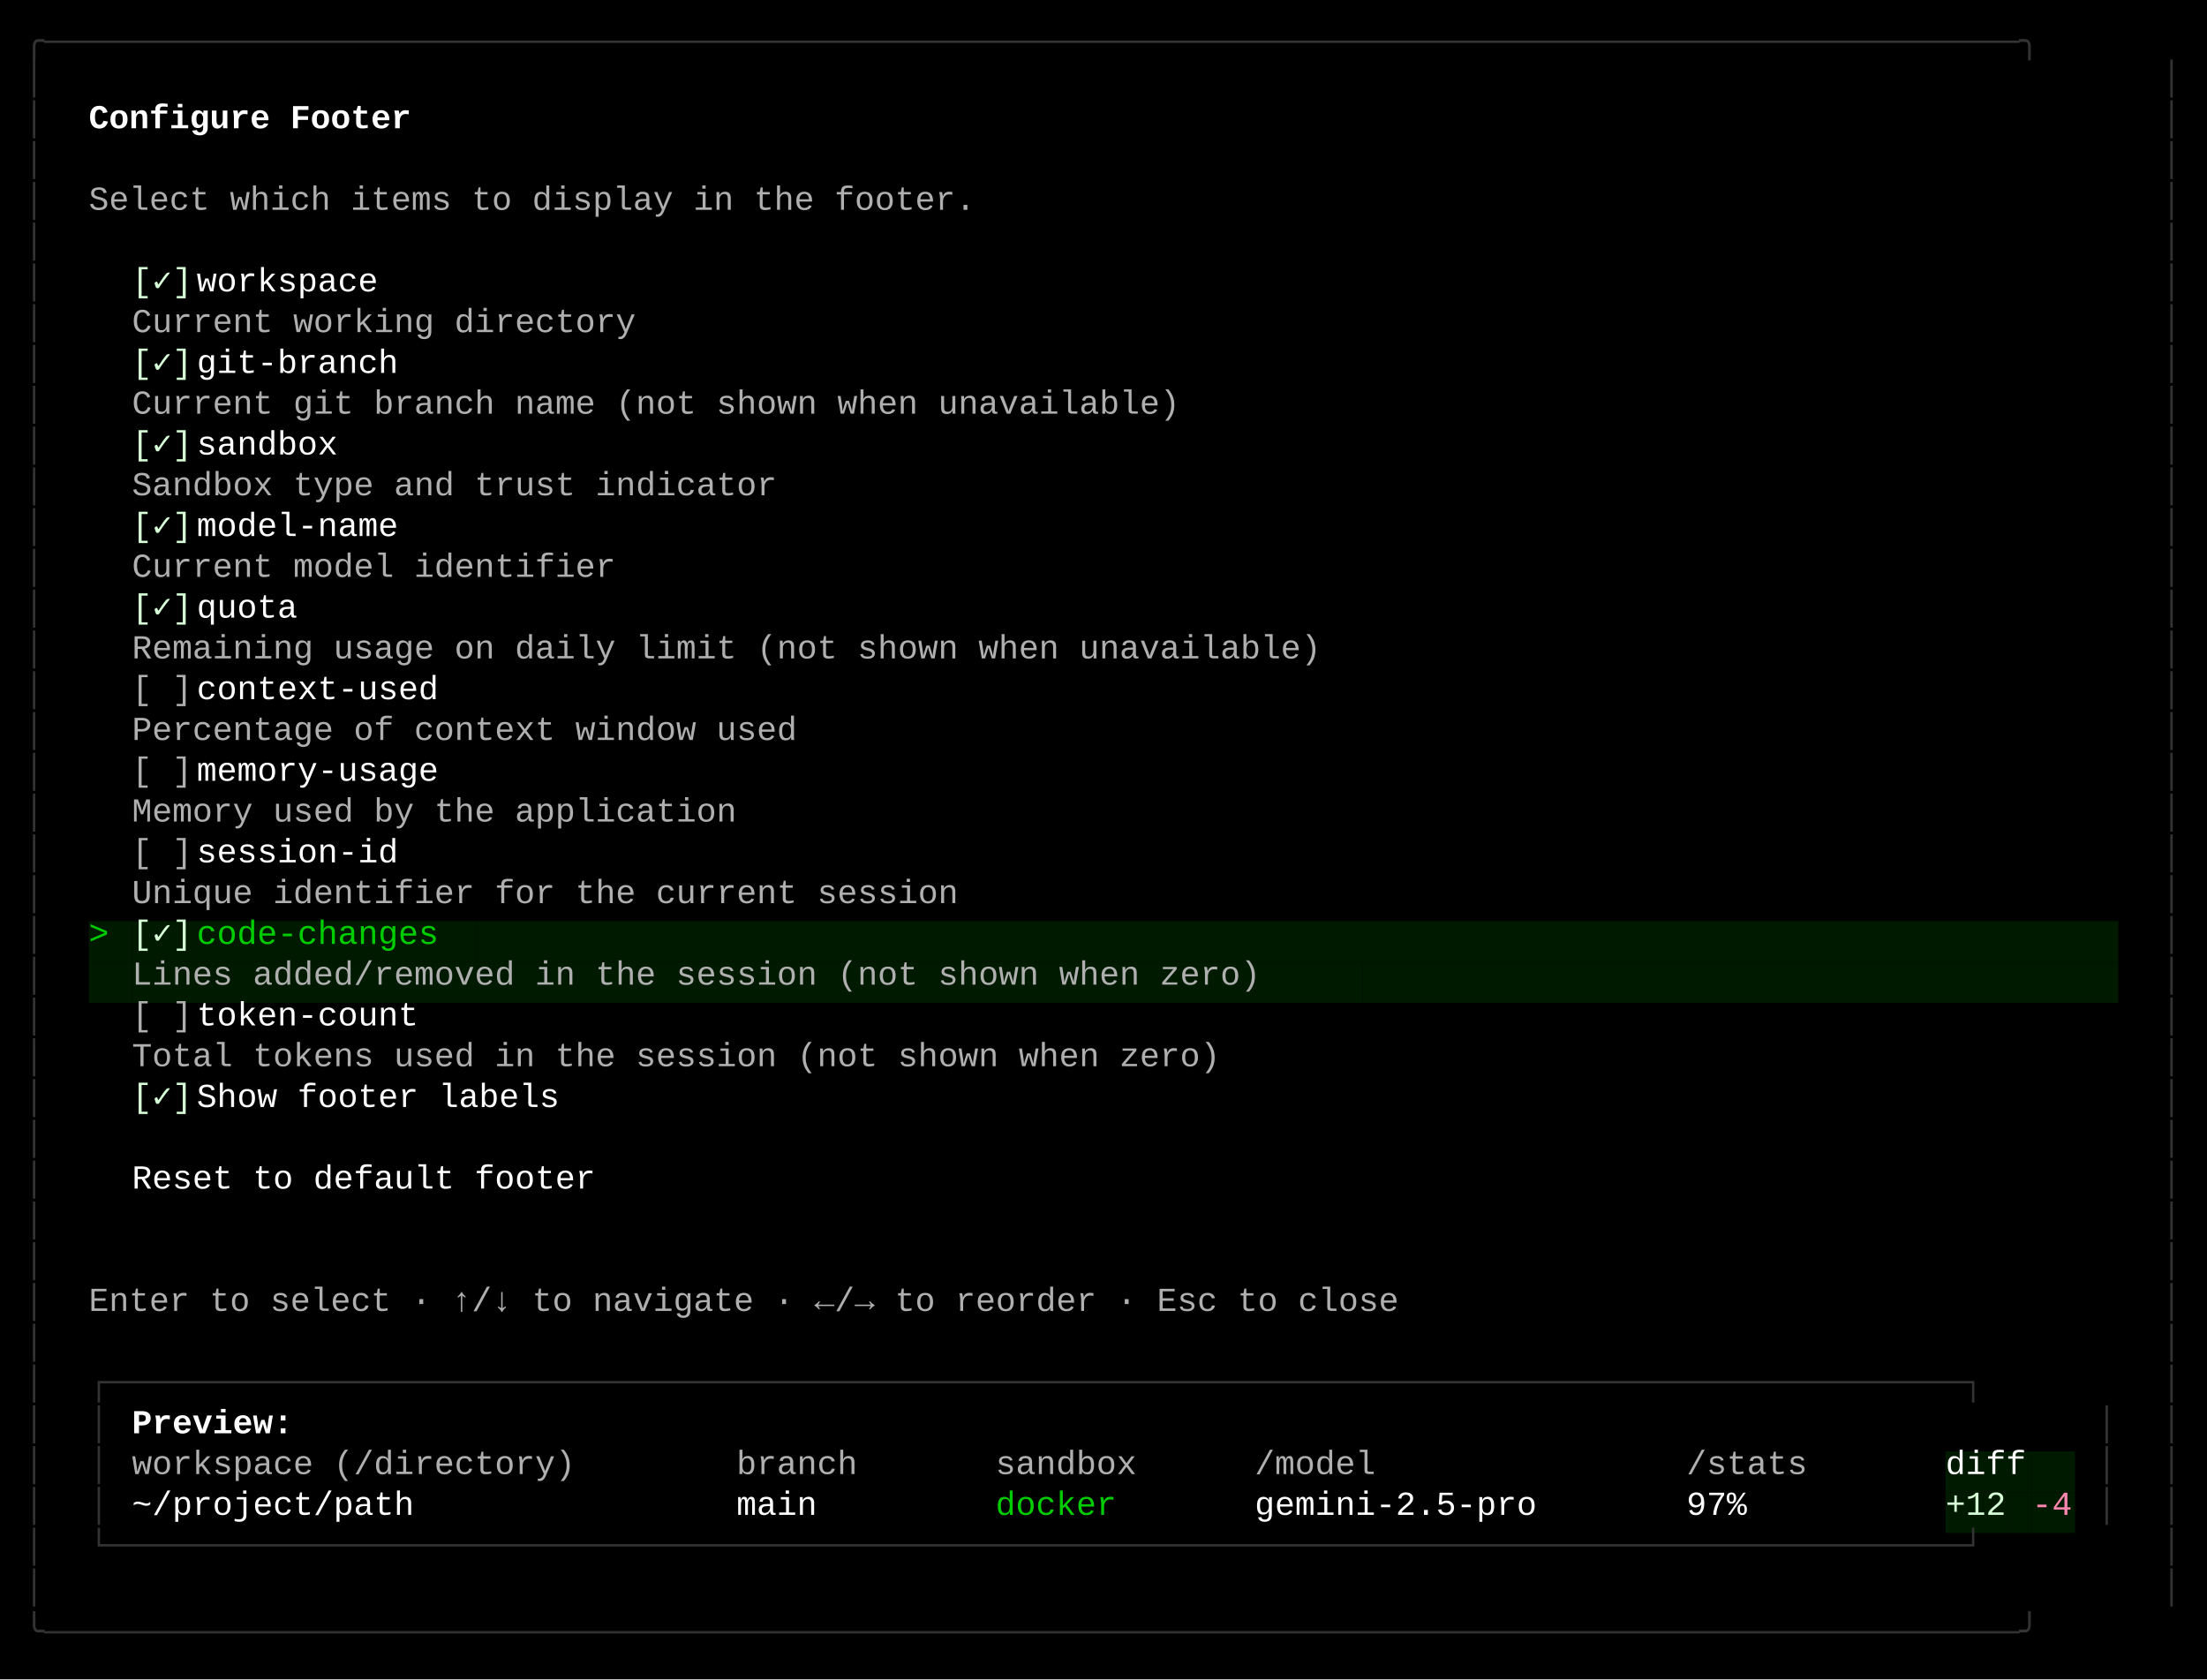
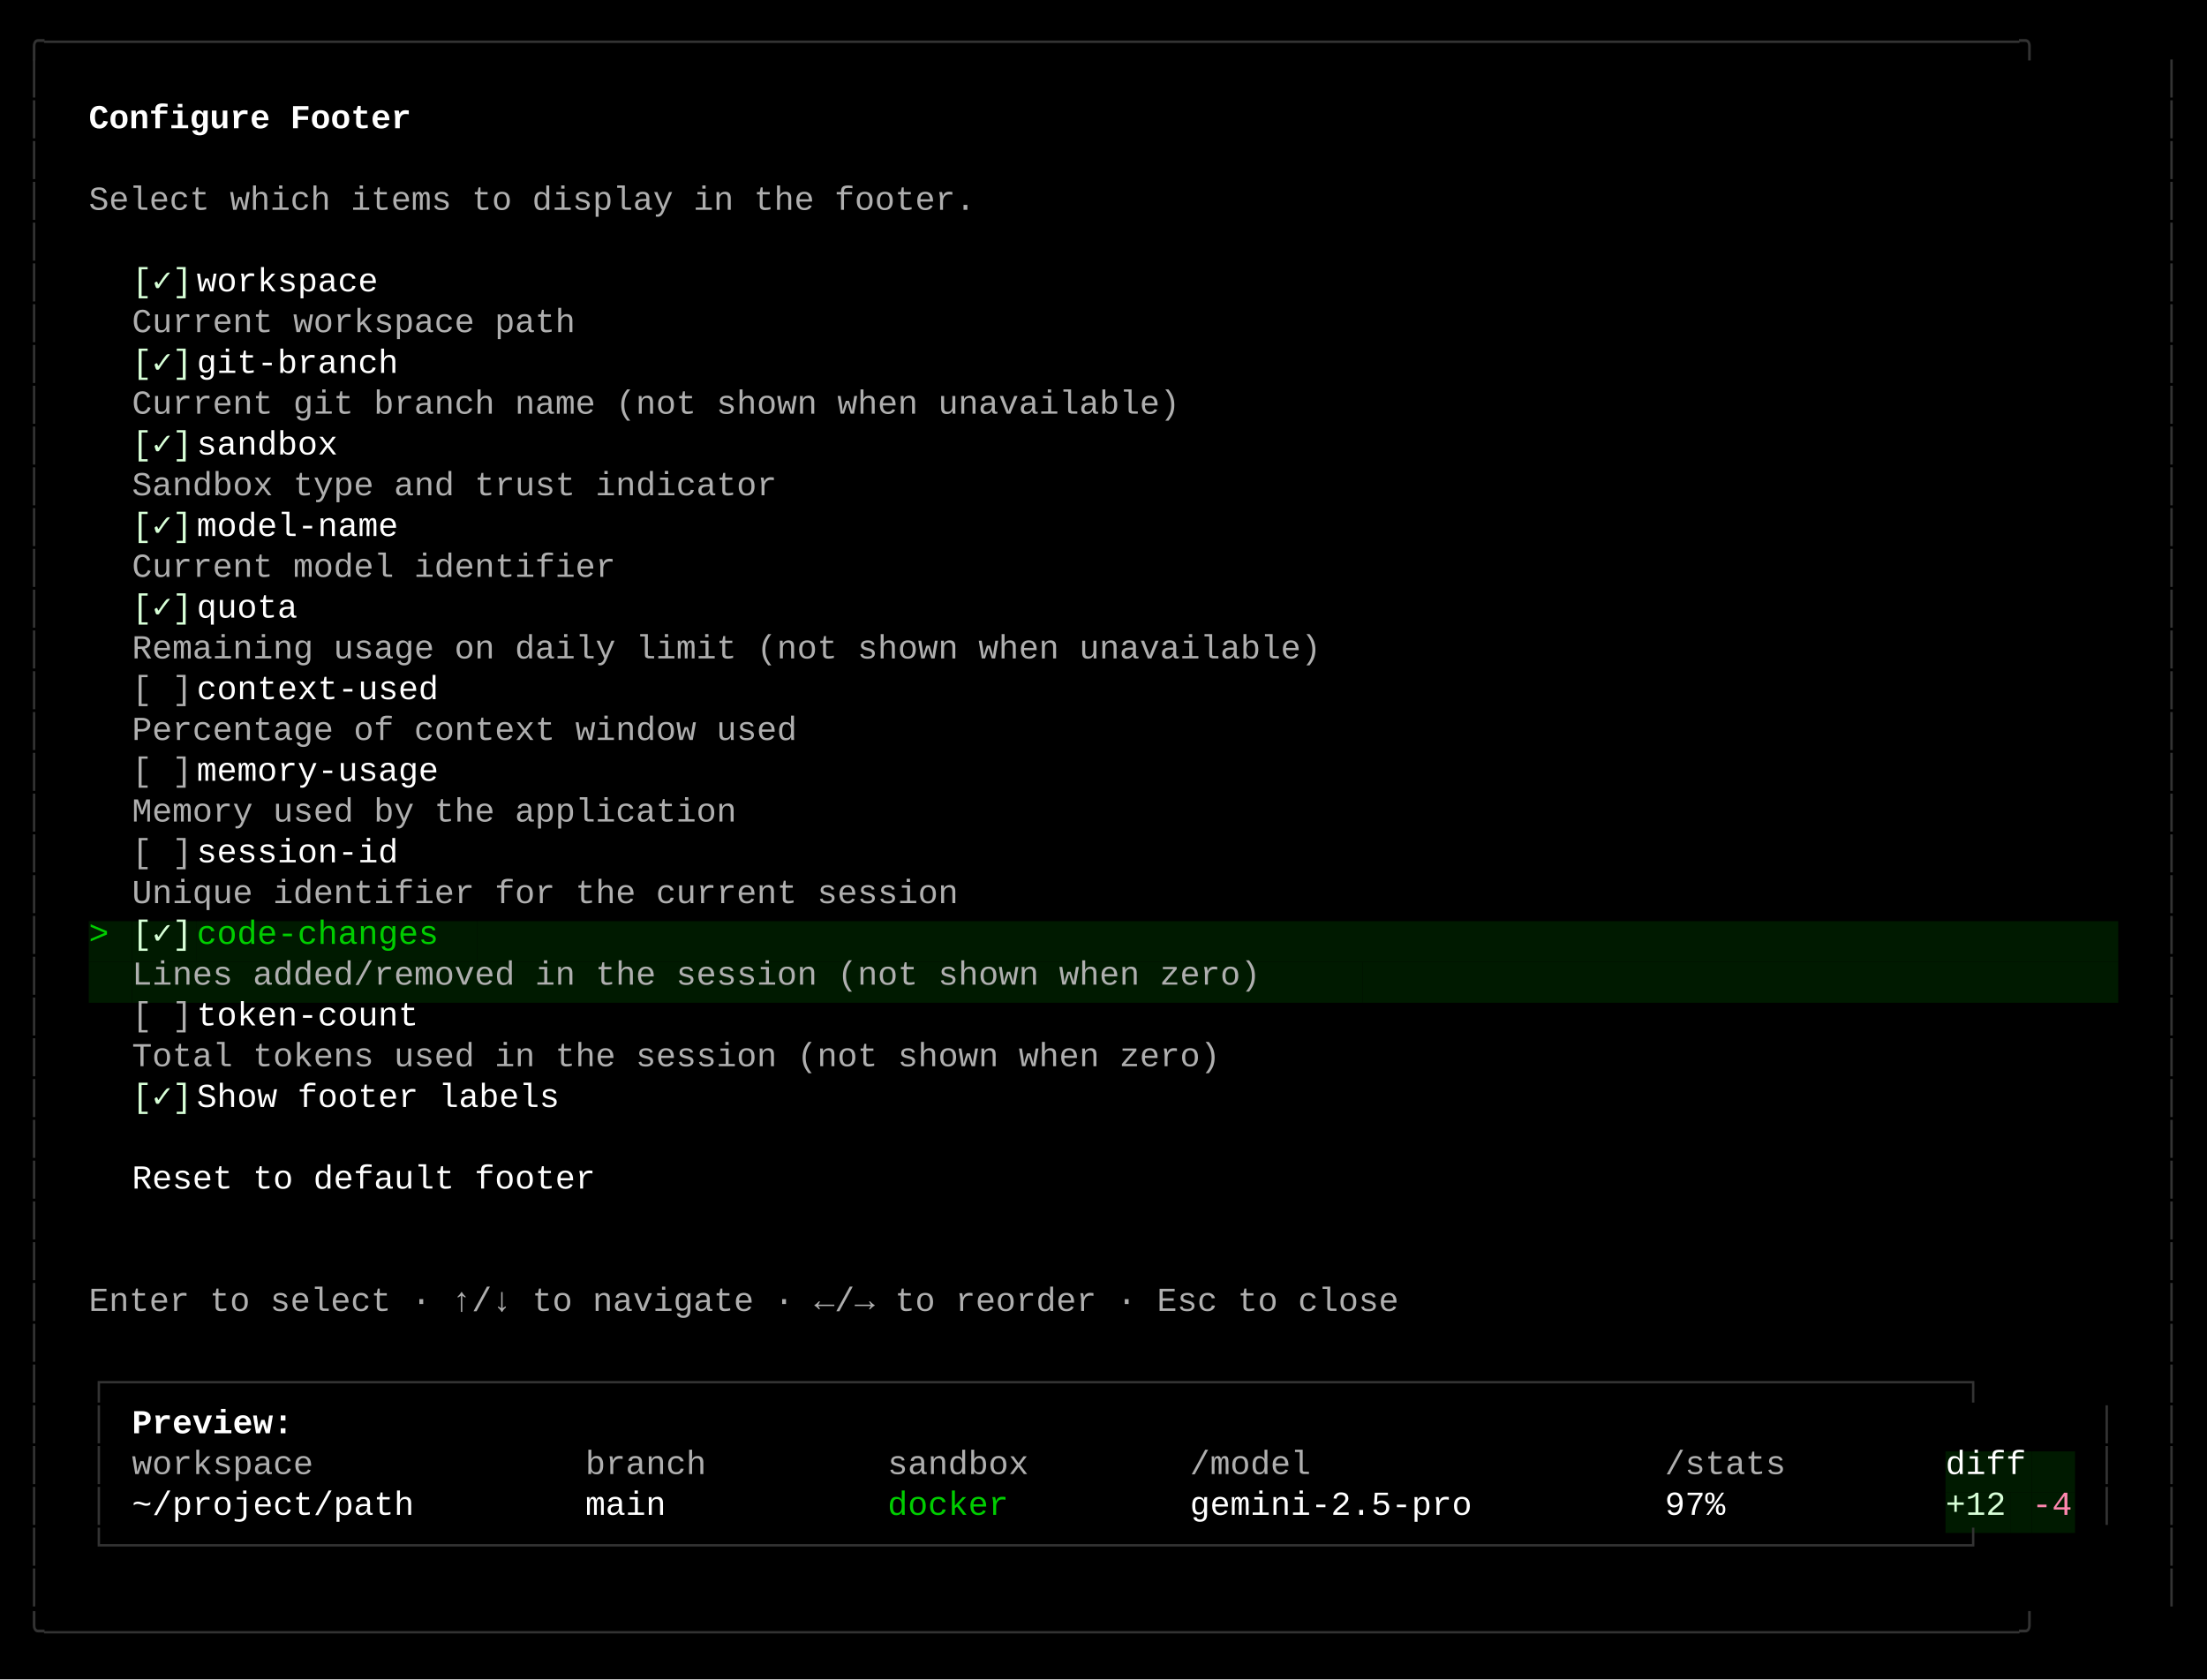
<svg xmlns="http://www.w3.org/2000/svg" width="920" height="700" viewBox="0 0 920 700">
  <style>
    text { font-family: Consolas, "Courier New", monospace; font-size: 14px; dominant-baseline: text-before-edge; white-space: pre; }
  </style>
  <rect width="920" height="700" fill="#000000" />
  <g transform="translate(10, 10)">
    <text x="0" y="2" fill="#333333" textLength="900" lengthAdjust="spacingAndGlyphs">╭──────────────────────────────────────────────────────────────────────────────────────────────────╮</text>
    <text x="0" y="19" fill="#333333" textLength="9" lengthAdjust="spacingAndGlyphs">│</text>
    <text x="891" y="19" fill="#333333" textLength="9" lengthAdjust="spacingAndGlyphs">│</text>
    <text x="0" y="36" fill="#333333" textLength="9" lengthAdjust="spacingAndGlyphs">│</text>
    <text x="27" y="36" fill="#ffffff" textLength="144" lengthAdjust="spacingAndGlyphs" font-weight="bold">Configure Footer</text>
    <text x="891" y="36" fill="#333333" textLength="9" lengthAdjust="spacingAndGlyphs">│</text>
    <text x="0" y="53" fill="#333333" textLength="9" lengthAdjust="spacingAndGlyphs">│</text>
    <text x="891" y="53" fill="#333333" textLength="9" lengthAdjust="spacingAndGlyphs">│</text>
    <text x="0" y="70" fill="#333333" textLength="9" lengthAdjust="spacingAndGlyphs">│</text>
    <text x="27" y="70" fill="#afafaf" textLength="396" lengthAdjust="spacingAndGlyphs">Select which items to display in the footer.</text>
    <text x="891" y="70" fill="#333333" textLength="9" lengthAdjust="spacingAndGlyphs">│</text>
    <text x="0" y="87" fill="#333333" textLength="9" lengthAdjust="spacingAndGlyphs">│</text>
    <text x="891" y="87" fill="#333333" textLength="9" lengthAdjust="spacingAndGlyphs">│</text>
    <text x="0" y="104" fill="#333333" textLength="9" lengthAdjust="spacingAndGlyphs">│</text>
    <text x="45" y="104" fill="#d7ffd7" textLength="27" lengthAdjust="spacingAndGlyphs">[✓]</text>
    <text x="72" y="104" fill="#ffffff" textLength="90" lengthAdjust="spacingAndGlyphs"> workspace</text>
    <text x="891" y="104" fill="#333333" textLength="9" lengthAdjust="spacingAndGlyphs">│</text>
    <text x="0" y="121" fill="#333333" textLength="9" lengthAdjust="spacingAndGlyphs">│</text>
-     <text x="45" y="121" fill="#afafaf" textLength="234" lengthAdjust="spacingAndGlyphs"> Current working directory</text>
+     <text x="45" y="121" fill="#afafaf" textLength="207" lengthAdjust="spacingAndGlyphs"> Current workspace path</text>
    <text x="891" y="121" fill="#333333" textLength="9" lengthAdjust="spacingAndGlyphs">│</text>
    <text x="0" y="138" fill="#333333" textLength="9" lengthAdjust="spacingAndGlyphs">│</text>
    <text x="45" y="138" fill="#d7ffd7" textLength="27" lengthAdjust="spacingAndGlyphs">[✓]</text>
    <text x="72" y="138" fill="#ffffff" textLength="99" lengthAdjust="spacingAndGlyphs"> git-branch</text>
    <text x="891" y="138" fill="#333333" textLength="9" lengthAdjust="spacingAndGlyphs">│</text>
    <text x="0" y="155" fill="#333333" textLength="9" lengthAdjust="spacingAndGlyphs">│</text>
    <text x="45" y="155" fill="#afafaf" textLength="477" lengthAdjust="spacingAndGlyphs"> Current git branch name (not shown when unavailable)</text>
    <text x="891" y="155" fill="#333333" textLength="9" lengthAdjust="spacingAndGlyphs">│</text>
    <text x="0" y="172" fill="#333333" textLength="9" lengthAdjust="spacingAndGlyphs">│</text>
    <text x="45" y="172" fill="#d7ffd7" textLength="27" lengthAdjust="spacingAndGlyphs">[✓]</text>
    <text x="72" y="172" fill="#ffffff" textLength="72" lengthAdjust="spacingAndGlyphs"> sandbox</text>
    <text x="891" y="172" fill="#333333" textLength="9" lengthAdjust="spacingAndGlyphs">│</text>
    <text x="0" y="189" fill="#333333" textLength="9" lengthAdjust="spacingAndGlyphs">│</text>
    <text x="45" y="189" fill="#afafaf" textLength="297" lengthAdjust="spacingAndGlyphs"> Sandbox type and trust indicator</text>
    <text x="891" y="189" fill="#333333" textLength="9" lengthAdjust="spacingAndGlyphs">│</text>
    <text x="0" y="206" fill="#333333" textLength="9" lengthAdjust="spacingAndGlyphs">│</text>
    <text x="45" y="206" fill="#d7ffd7" textLength="27" lengthAdjust="spacingAndGlyphs">[✓]</text>
    <text x="72" y="206" fill="#ffffff" textLength="99" lengthAdjust="spacingAndGlyphs"> model-name</text>
    <text x="891" y="206" fill="#333333" textLength="9" lengthAdjust="spacingAndGlyphs">│</text>
    <text x="0" y="223" fill="#333333" textLength="9" lengthAdjust="spacingAndGlyphs">│</text>
    <text x="45" y="223" fill="#afafaf" textLength="225" lengthAdjust="spacingAndGlyphs"> Current model identifier</text>
    <text x="891" y="223" fill="#333333" textLength="9" lengthAdjust="spacingAndGlyphs">│</text>
    <text x="0" y="240" fill="#333333" textLength="9" lengthAdjust="spacingAndGlyphs">│</text>
    <text x="45" y="240" fill="#d7ffd7" textLength="27" lengthAdjust="spacingAndGlyphs">[✓]</text>
    <text x="72" y="240" fill="#ffffff" textLength="54" lengthAdjust="spacingAndGlyphs"> quota</text>
    <text x="891" y="240" fill="#333333" textLength="9" lengthAdjust="spacingAndGlyphs">│</text>
    <text x="0" y="257" fill="#333333" textLength="9" lengthAdjust="spacingAndGlyphs">│</text>
    <text x="45" y="257" fill="#afafaf" textLength="540" lengthAdjust="spacingAndGlyphs"> Remaining usage on daily limit (not shown when unavailable)</text>
    <text x="891" y="257" fill="#333333" textLength="9" lengthAdjust="spacingAndGlyphs">│</text>
    <text x="0" y="274" fill="#333333" textLength="9" lengthAdjust="spacingAndGlyphs">│</text>
    <text x="45" y="274" fill="#afafaf" textLength="27" lengthAdjust="spacingAndGlyphs">[ ]</text>
    <text x="72" y="274" fill="#ffffff" textLength="117" lengthAdjust="spacingAndGlyphs"> context-used</text>
    <text x="891" y="274" fill="#333333" textLength="9" lengthAdjust="spacingAndGlyphs">│</text>
    <text x="0" y="291" fill="#333333" textLength="9" lengthAdjust="spacingAndGlyphs">│</text>
    <text x="45" y="291" fill="#afafaf" textLength="306" lengthAdjust="spacingAndGlyphs"> Percentage of context window used</text>
    <text x="891" y="291" fill="#333333" textLength="9" lengthAdjust="spacingAndGlyphs">│</text>
    <text x="0" y="308" fill="#333333" textLength="9" lengthAdjust="spacingAndGlyphs">│</text>
    <text x="45" y="308" fill="#afafaf" textLength="27" lengthAdjust="spacingAndGlyphs">[ ]</text>
    <text x="72" y="308" fill="#ffffff" textLength="117" lengthAdjust="spacingAndGlyphs"> memory-usage</text>
    <text x="891" y="308" fill="#333333" textLength="9" lengthAdjust="spacingAndGlyphs">│</text>
    <text x="0" y="325" fill="#333333" textLength="9" lengthAdjust="spacingAndGlyphs">│</text>
    <text x="45" y="325" fill="#afafaf" textLength="279" lengthAdjust="spacingAndGlyphs"> Memory used by the application</text>
    <text x="891" y="325" fill="#333333" textLength="9" lengthAdjust="spacingAndGlyphs">│</text>
    <text x="0" y="342" fill="#333333" textLength="9" lengthAdjust="spacingAndGlyphs">│</text>
    <text x="45" y="342" fill="#afafaf" textLength="27" lengthAdjust="spacingAndGlyphs">[ ]</text>
    <text x="72" y="342" fill="#ffffff" textLength="99" lengthAdjust="spacingAndGlyphs"> session-id</text>
    <text x="891" y="342" fill="#333333" textLength="9" lengthAdjust="spacingAndGlyphs">│</text>
    <text x="0" y="359" fill="#333333" textLength="9" lengthAdjust="spacingAndGlyphs">│</text>
    <text x="45" y="359" fill="#afafaf" textLength="378" lengthAdjust="spacingAndGlyphs"> Unique identifier for the current session</text>
    <text x="891" y="359" fill="#333333" textLength="9" lengthAdjust="spacingAndGlyphs">│</text>
    <text x="0" y="376" fill="#333333" textLength="9" lengthAdjust="spacingAndGlyphs">│</text>
    <rect x="27" y="374" width="9" height="17" fill="#001a00" />
    <text x="27" y="376" fill="#00cd00" textLength="9" lengthAdjust="spacingAndGlyphs">&gt;</text>
    <rect x="36" y="374" width="9" height="17" fill="#001a00" />
    <rect x="45" y="374" width="27" height="17" fill="#001a00" />
    <text x="45" y="376" fill="#d7ffd7" textLength="27" lengthAdjust="spacingAndGlyphs">[✓]</text>
    <rect x="72" y="374" width="117" height="17" fill="#001a00" />
    <text x="72" y="376" fill="#00cd00" textLength="117" lengthAdjust="spacingAndGlyphs"> code-changes</text>
    <rect x="189" y="374" width="684" height="17" fill="#001a00" />
    <text x="891" y="376" fill="#333333" textLength="9" lengthAdjust="spacingAndGlyphs">│</text>
    <text x="0" y="393" fill="#333333" textLength="9" lengthAdjust="spacingAndGlyphs">│</text>
    <rect x="27" y="391" width="18" height="17" fill="#001a00" />
    <rect x="45" y="391" width="513" height="17" fill="#001a00" />
    <text x="45" y="393" fill="#afafaf" textLength="513" lengthAdjust="spacingAndGlyphs"> Lines added/removed in the session (not shown when zero)</text>
    <rect x="558" y="391" width="315" height="17" fill="#001a00" />
    <text x="891" y="393" fill="#333333" textLength="9" lengthAdjust="spacingAndGlyphs">│</text>
    <text x="0" y="410" fill="#333333" textLength="9" lengthAdjust="spacingAndGlyphs">│</text>
    <text x="45" y="410" fill="#afafaf" textLength="27" lengthAdjust="spacingAndGlyphs">[ ]</text>
    <text x="72" y="410" fill="#ffffff" textLength="108" lengthAdjust="spacingAndGlyphs"> token-count</text>
    <text x="891" y="410" fill="#333333" textLength="9" lengthAdjust="spacingAndGlyphs">│</text>
    <text x="0" y="427" fill="#333333" textLength="9" lengthAdjust="spacingAndGlyphs">│</text>
    <text x="45" y="427" fill="#afafaf" textLength="495" lengthAdjust="spacingAndGlyphs"> Total tokens used in the session (not shown when zero)</text>
    <text x="891" y="427" fill="#333333" textLength="9" lengthAdjust="spacingAndGlyphs">│</text>
    <text x="0" y="444" fill="#333333" textLength="9" lengthAdjust="spacingAndGlyphs">│</text>
    <text x="45" y="444" fill="#d7ffd7" textLength="27" lengthAdjust="spacingAndGlyphs">[✓]</text>
    <text x="72" y="444" fill="#ffffff" textLength="171" lengthAdjust="spacingAndGlyphs"> Show footer labels</text>
    <text x="891" y="444" fill="#333333" textLength="9" lengthAdjust="spacingAndGlyphs">│</text>
    <text x="0" y="461" fill="#333333" textLength="9" lengthAdjust="spacingAndGlyphs">│</text>
    <text x="891" y="461" fill="#333333" textLength="9" lengthAdjust="spacingAndGlyphs">│</text>
    <text x="0" y="478" fill="#333333" textLength="9" lengthAdjust="spacingAndGlyphs">│</text>
    <text x="45" y="478" fill="#ffffff" textLength="207" lengthAdjust="spacingAndGlyphs">Reset to default footer</text>
    <text x="891" y="478" fill="#333333" textLength="9" lengthAdjust="spacingAndGlyphs">│</text>
    <text x="0" y="495" fill="#333333" textLength="9" lengthAdjust="spacingAndGlyphs">│</text>
    <text x="891" y="495" fill="#333333" textLength="9" lengthAdjust="spacingAndGlyphs">│</text>
    <text x="0" y="512" fill="#333333" textLength="9" lengthAdjust="spacingAndGlyphs">│</text>
    <text x="891" y="512" fill="#333333" textLength="9" lengthAdjust="spacingAndGlyphs">│</text>
    <text x="0" y="529" fill="#333333" textLength="9" lengthAdjust="spacingAndGlyphs">│</text>
    <text x="27" y="529" fill="#afafaf" textLength="585" lengthAdjust="spacingAndGlyphs">Enter to select · ↑/↓ to navigate · ←/→ to reorder · Esc to close</text>
    <text x="891" y="529" fill="#333333" textLength="9" lengthAdjust="spacingAndGlyphs">│</text>
    <text x="0" y="546" fill="#333333" textLength="9" lengthAdjust="spacingAndGlyphs">│</text>
    <text x="891" y="546" fill="#333333" textLength="9" lengthAdjust="spacingAndGlyphs">│</text>
    <text x="0" y="563" fill="#333333" textLength="9" lengthAdjust="spacingAndGlyphs">│</text>
    <text x="27" y="563" fill="#333333" textLength="846" lengthAdjust="spacingAndGlyphs">┌────────────────────────────────────────────────────────────────────────────────────────────┐</text>
    <text x="891" y="563" fill="#333333" textLength="9" lengthAdjust="spacingAndGlyphs">│</text>
    <text x="0" y="580" fill="#333333" textLength="9" lengthAdjust="spacingAndGlyphs">│</text>
    <text x="27" y="580" fill="#333333" textLength="9" lengthAdjust="spacingAndGlyphs">│</text>
    <text x="45" y="580" fill="#ffffff" textLength="72" lengthAdjust="spacingAndGlyphs" font-weight="bold">Preview:</text>
    <text x="864" y="580" fill="#333333" textLength="9" lengthAdjust="spacingAndGlyphs">│</text>
    <text x="891" y="580" fill="#333333" textLength="9" lengthAdjust="spacingAndGlyphs">│</text>
    <text x="0" y="597" fill="#333333" textLength="9" lengthAdjust="spacingAndGlyphs">│</text>
    <text x="27" y="597" fill="#333333" textLength="9" lengthAdjust="spacingAndGlyphs">│</text>
-     <text x="45" y="597" fill="#afafaf" textLength="198" lengthAdjust="spacingAndGlyphs">workspace (/directory)</text>
-     <text x="297" y="597" fill="#afafaf" textLength="54" lengthAdjust="spacingAndGlyphs">branch</text>
-     <text x="405" y="597" fill="#afafaf" textLength="63" lengthAdjust="spacingAndGlyphs">sandbox</text>
-     <text x="513" y="597" fill="#afafaf" textLength="54" lengthAdjust="spacingAndGlyphs">/model</text>
-     <text x="693" y="597" fill="#afafaf" textLength="54" lengthAdjust="spacingAndGlyphs">/stats</text>
+     <text x="45" y="597" fill="#afafaf" textLength="81" lengthAdjust="spacingAndGlyphs">workspace</text>
+     <text x="234" y="597" fill="#afafaf" textLength="54" lengthAdjust="spacingAndGlyphs">branch</text>
+     <text x="360" y="597" fill="#afafaf" textLength="63" lengthAdjust="spacingAndGlyphs">sandbox</text>
+     <text x="486" y="597" fill="#afafaf" textLength="54" lengthAdjust="spacingAndGlyphs">/model</text>
+     <text x="684" y="597" fill="#afafaf" textLength="54" lengthAdjust="spacingAndGlyphs">/stats</text>
    <rect x="801" y="595" width="36" height="17" fill="#001a00" />
    <text x="801" y="597" fill="#ffffff" textLength="36" lengthAdjust="spacingAndGlyphs">diff</text>
    <rect x="837" y="595" width="18" height="17" fill="#001a00" />
    <text x="864" y="597" fill="#333333" textLength="9" lengthAdjust="spacingAndGlyphs">│</text>
    <text x="891" y="597" fill="#333333" textLength="9" lengthAdjust="spacingAndGlyphs">│</text>
    <text x="0" y="614" fill="#333333" textLength="9" lengthAdjust="spacingAndGlyphs">│</text>
    <text x="27" y="614" fill="#333333" textLength="9" lengthAdjust="spacingAndGlyphs">│</text>
    <text x="45" y="614" fill="#ffffff" textLength="126" lengthAdjust="spacingAndGlyphs">~/project/path</text>
-     <text x="297" y="614" fill="#ffffff" textLength="36" lengthAdjust="spacingAndGlyphs">main</text>
-     <text x="405" y="614" fill="#00cd00" textLength="54" lengthAdjust="spacingAndGlyphs">docker</text>
-     <text x="513" y="614" fill="#ffffff" textLength="126" lengthAdjust="spacingAndGlyphs">gemini-2.5-pro</text>
-     <text x="693" y="614" fill="#ffffff" textLength="27" lengthAdjust="spacingAndGlyphs">97%</text>
+     <text x="234" y="614" fill="#ffffff" textLength="36" lengthAdjust="spacingAndGlyphs">main</text>
+     <text x="360" y="614" fill="#00cd00" textLength="54" lengthAdjust="spacingAndGlyphs">docker</text>
+     <text x="486" y="614" fill="#ffffff" textLength="126" lengthAdjust="spacingAndGlyphs">gemini-2.5-pro</text>
+     <text x="684" y="614" fill="#ffffff" textLength="27" lengthAdjust="spacingAndGlyphs">97%</text>
    <rect x="801" y="612" width="27" height="17" fill="#001a00" />
    <text x="801" y="614" fill="#d7ffd7" textLength="27" lengthAdjust="spacingAndGlyphs">+12</text>
    <rect x="828" y="612" width="9" height="17" fill="#001a00" />
    <rect x="837" y="612" width="18" height="17" fill="#001a00" />
    <text x="837" y="614" fill="#ff87af" textLength="18" lengthAdjust="spacingAndGlyphs">-4</text>
    <text x="864" y="614" fill="#333333" textLength="9" lengthAdjust="spacingAndGlyphs">│</text>
    <text x="891" y="614" fill="#333333" textLength="9" lengthAdjust="spacingAndGlyphs">│</text>
    <text x="0" y="631" fill="#333333" textLength="9" lengthAdjust="spacingAndGlyphs">│</text>
    <text x="27" y="631" fill="#333333" textLength="846" lengthAdjust="spacingAndGlyphs">└────────────────────────────────────────────────────────────────────────────────────────────┘</text>
    <text x="891" y="631" fill="#333333" textLength="9" lengthAdjust="spacingAndGlyphs">│</text>
    <text x="0" y="648" fill="#333333" textLength="9" lengthAdjust="spacingAndGlyphs">│</text>
    <text x="891" y="648" fill="#333333" textLength="9" lengthAdjust="spacingAndGlyphs">│</text>
    <text x="0" y="665" fill="#333333" textLength="900" lengthAdjust="spacingAndGlyphs">╰──────────────────────────────────────────────────────────────────────────────────────────────────╯</text>
  </g>
</svg>
